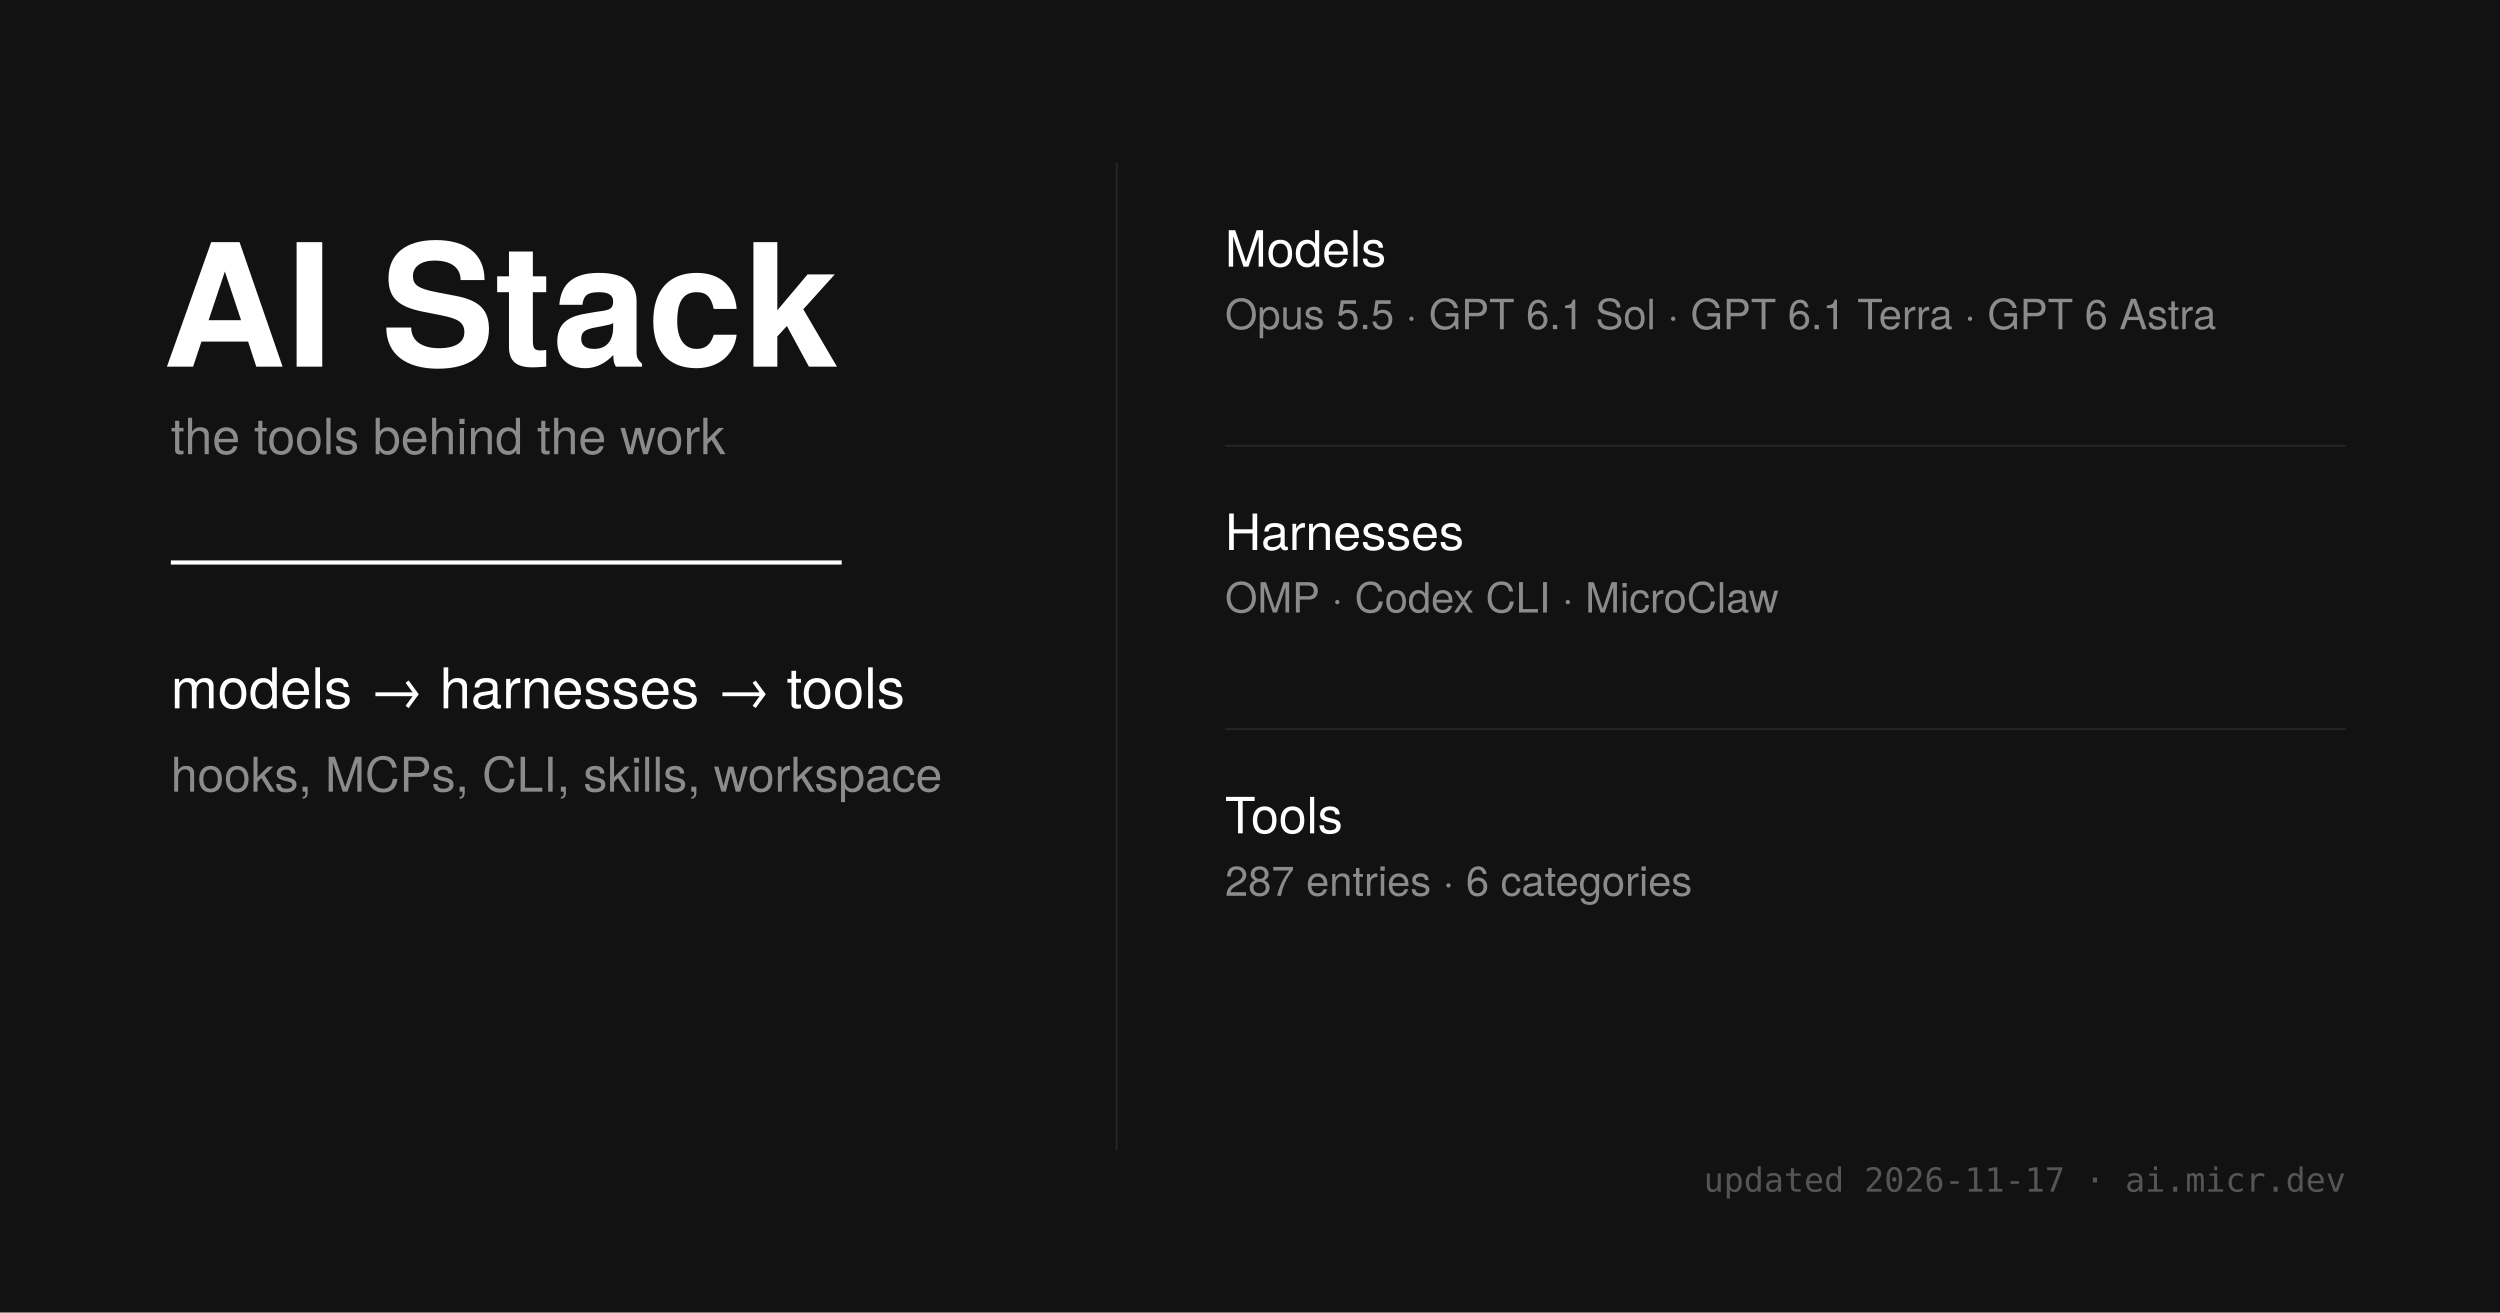
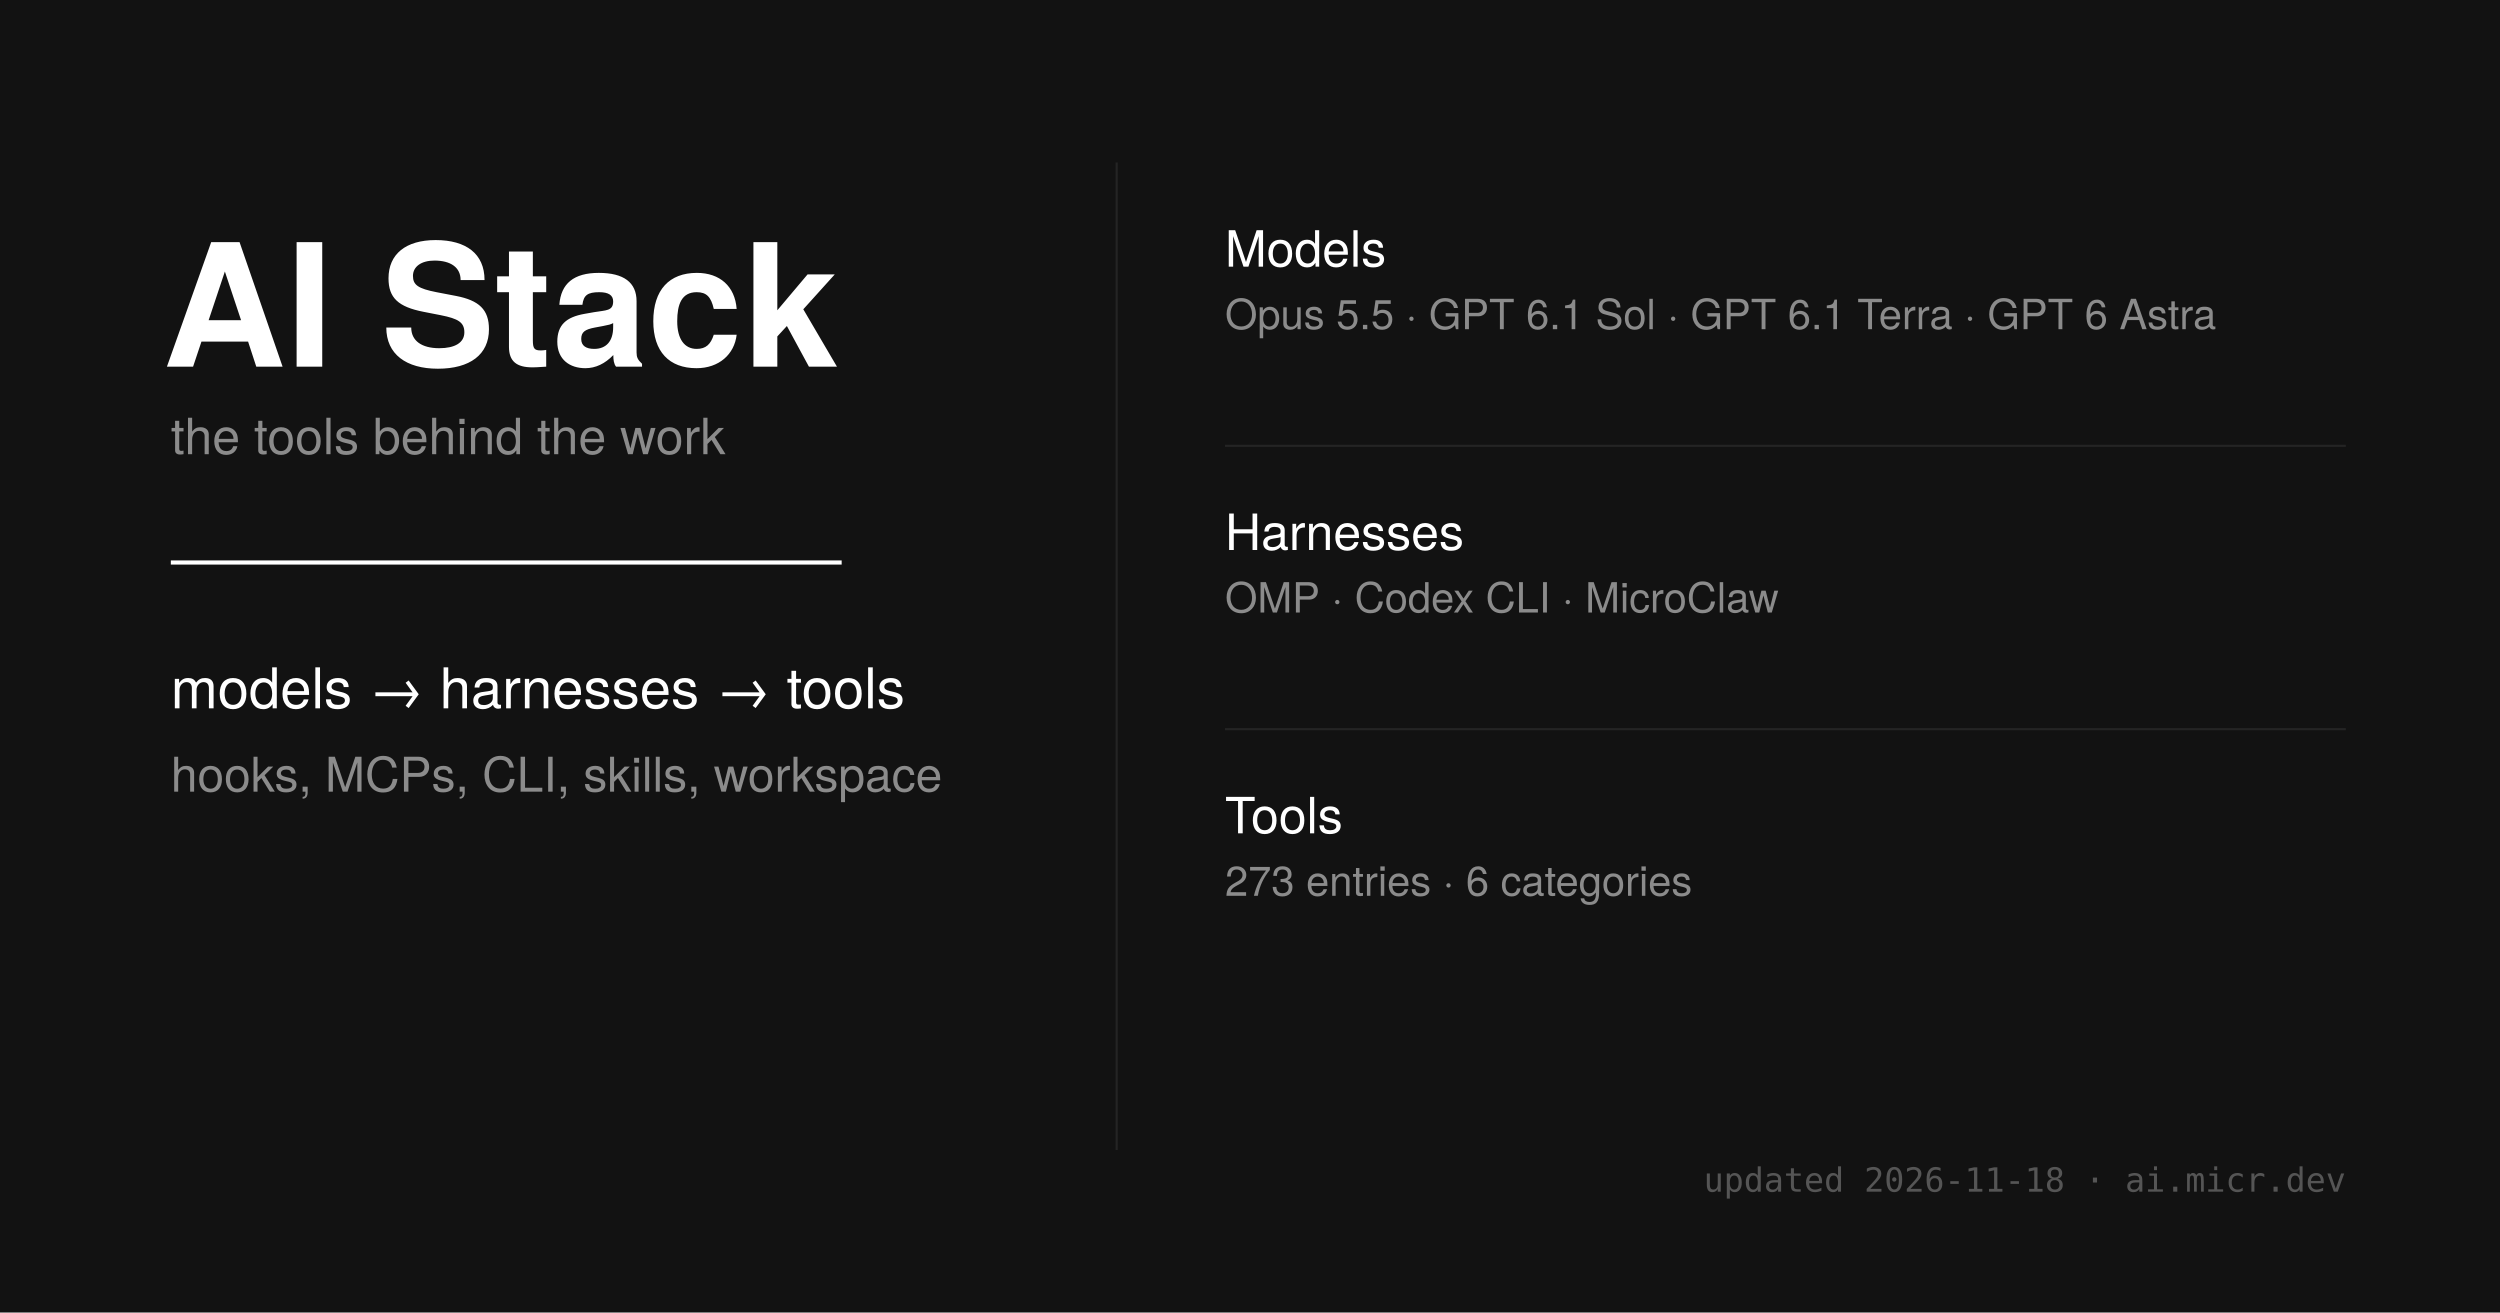
<svg xmlns="http://www.w3.org/2000/svg" width="1200" height="630" viewBox="0 0 1200 630">
  <style>
    .sans { font-family: 'Helvetica Neue', sans-serif; }
    .mono { font-family: 'Ioskeley Mono', monospace; }
  </style>
  <rect width="1200" height="630" fill="#121212" />
  <g class="sans" fill="#fff">
    <text x="78" y="176" font-size="82" font-weight="700">AI Stack</text>
    <text x="82" y="218" font-size="24" fill="#8b8b8b">the tools behind the work</text>
    <line x1="82" y1="270" x2="404" y2="270" stroke="#fff" stroke-width="2" />
    <text x="82" y="340" font-size="27" font-weight="500">models → harnesses → tools</text>
    <text x="82" y="380" font-size="23" fill="#8b8b8b">hooks, MCPs, CLI, skills, workspace</text>
  </g>
  <line x1="536" y1="78" x2="536" y2="552" stroke="#242424" stroke-width="1" />
  <g class="sans">
    <text x="588" y="128" font-size="24" font-weight="500" fill="#fff">Models</text>
    <text x="588" y="158" font-size="20" fill="#8b8b8b">Opus 5.5 · GPT 6.1 Sol · GPT 6.1 Terra · GPT 6 Astra</text>
    <line x1="588" y1="214" x2="1126" y2="214" stroke="#242424" />
    <text x="588" y="264" font-size="24" font-weight="500" fill="#fff">Harnesses</text>
    <text x="588" y="294" font-size="20" fill="#8b8b8b">OMP · Codex CLI · MicroClaw</text>
    <line x1="588" y1="350" x2="1126" y2="350" stroke="#242424" />
    <text x="588" y="400" font-size="24" font-weight="500" fill="#fff">Tools</text>
-     <text x="588" y="430" font-size="20" fill="#8b8b8b">287 entries · 6 categories</text>
+     <text x="588" y="430" font-size="20" fill="#8b8b8b">273 entries · 6 categories</text>
  </g>
-   <text x="1126" y="572" text-anchor="end" class="mono" font-size="16" fill="#555">updated 2026-11-17 · ai.micr.dev</text>
+   <text x="1126" y="572" text-anchor="end" class="mono" font-size="16" fill="#555">updated 2026-11-18 · ai.micr.dev</text>
</svg>
